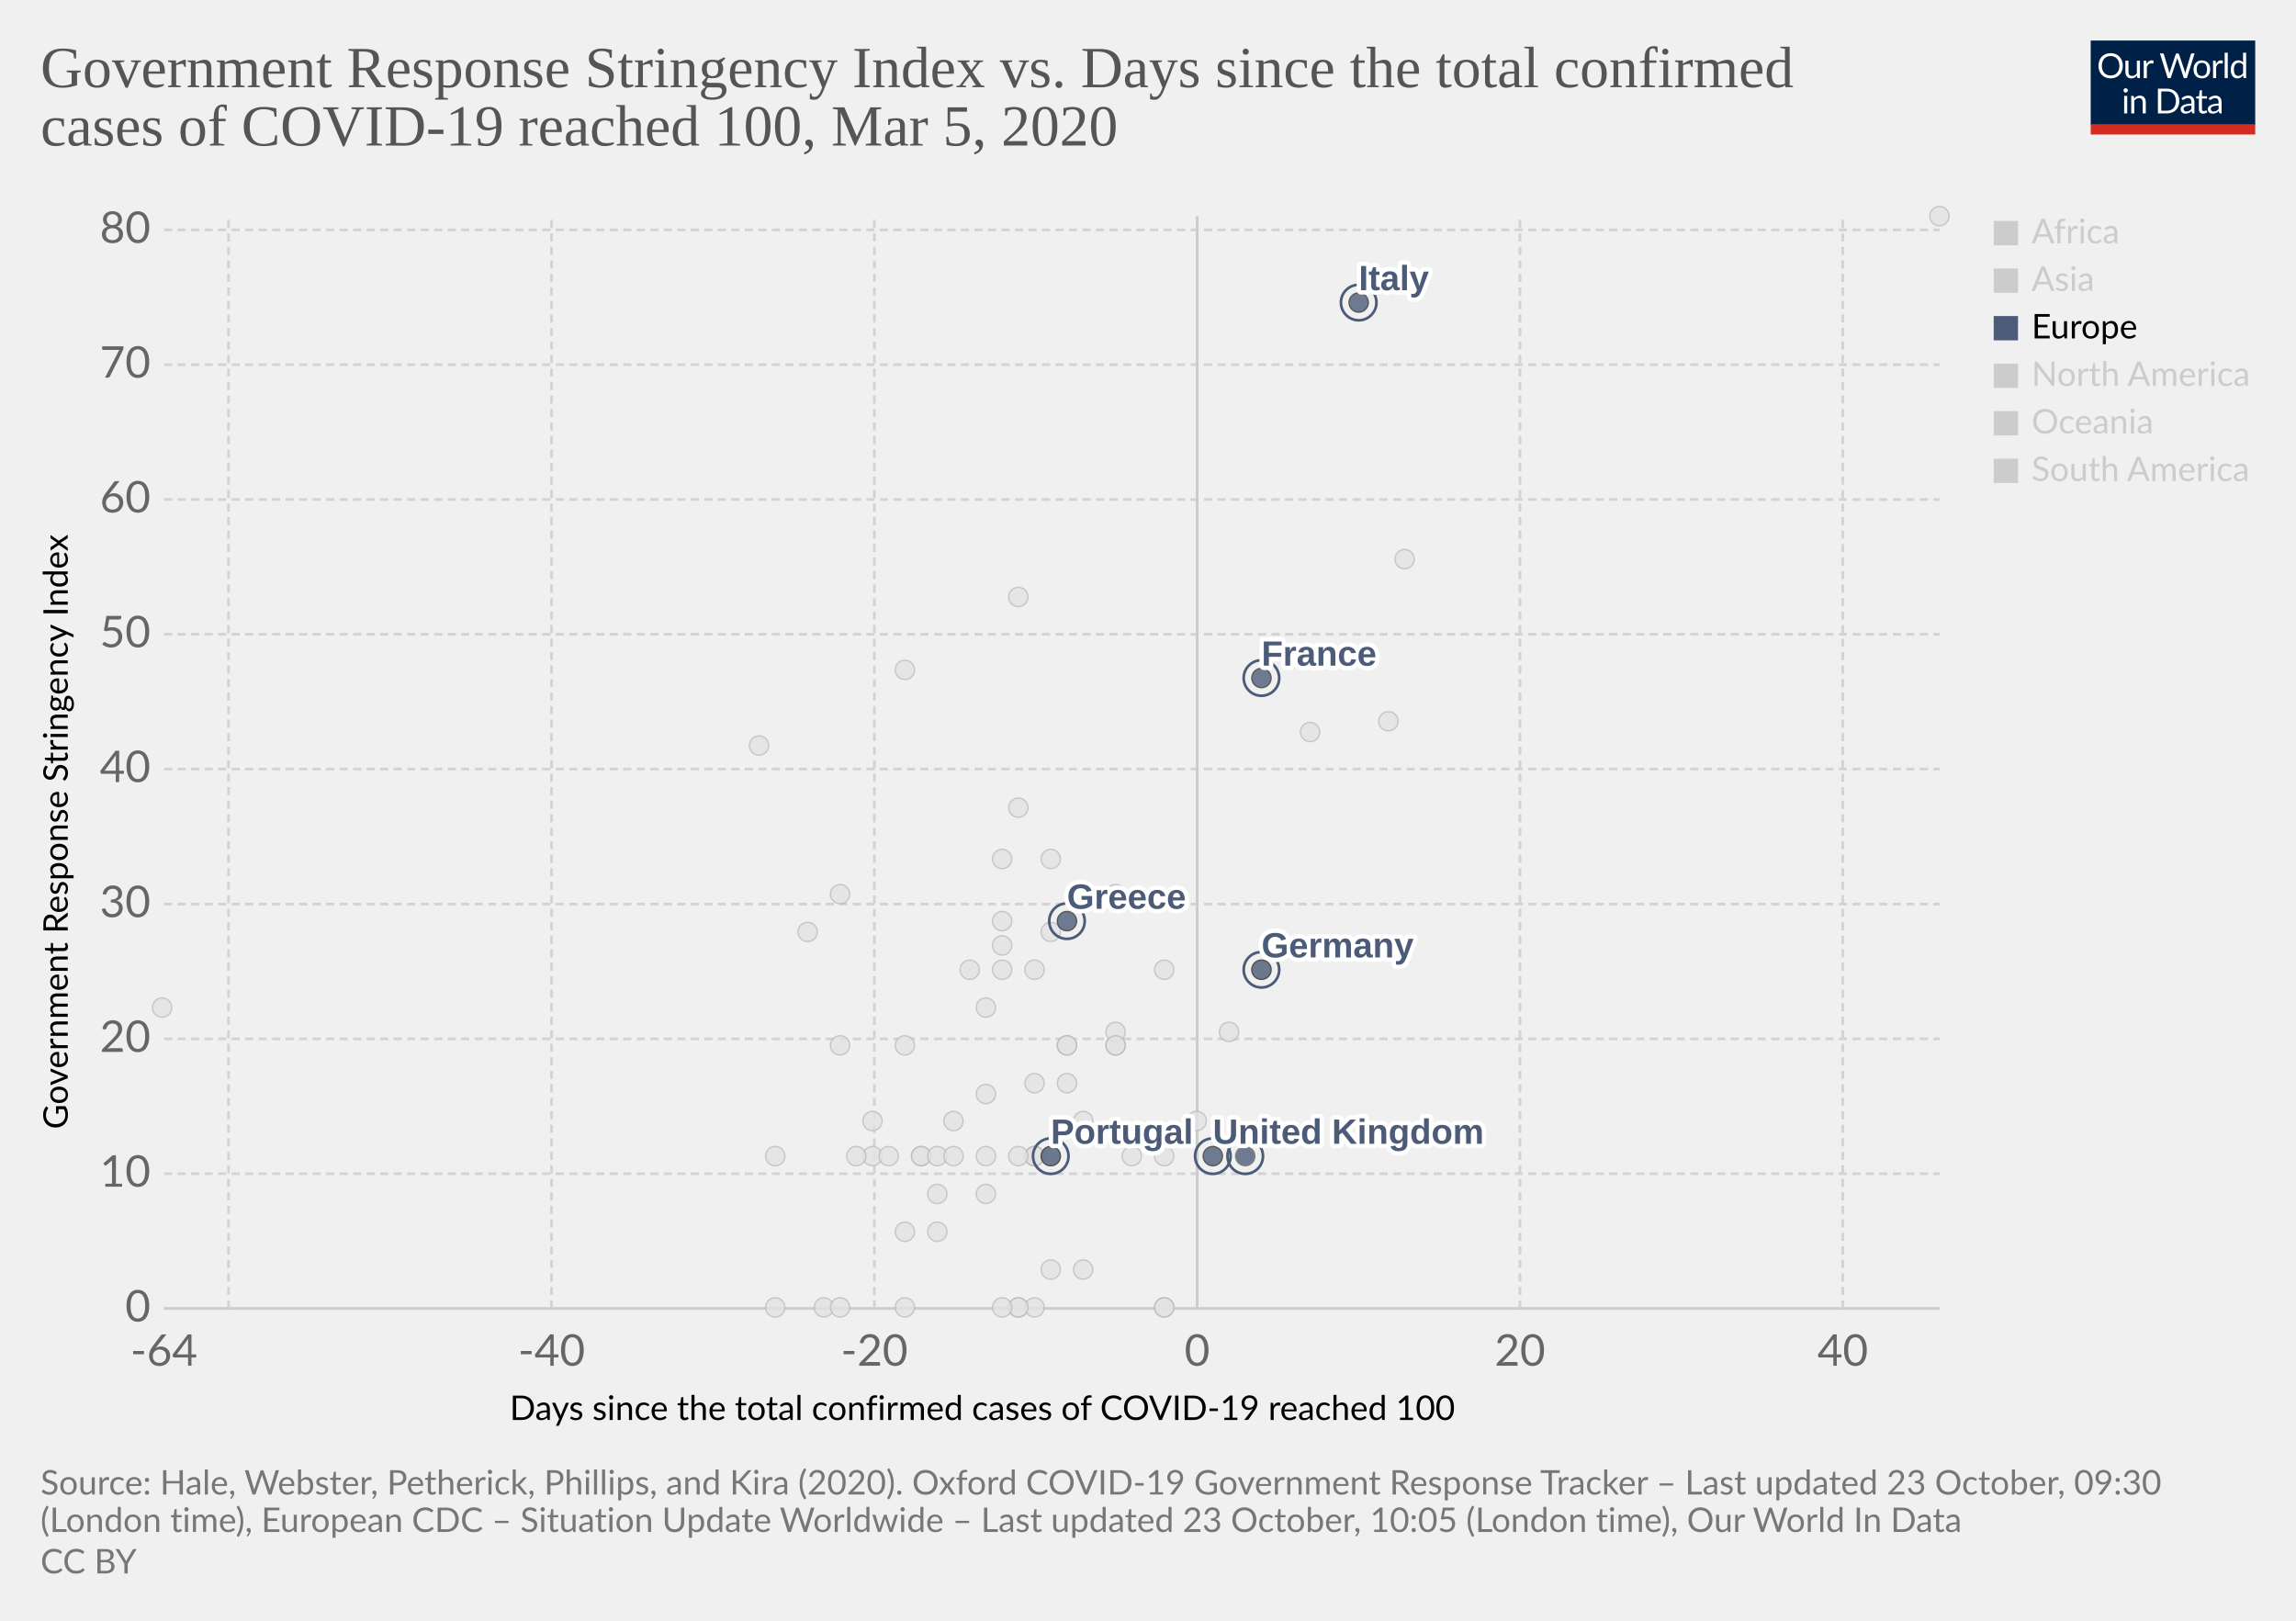
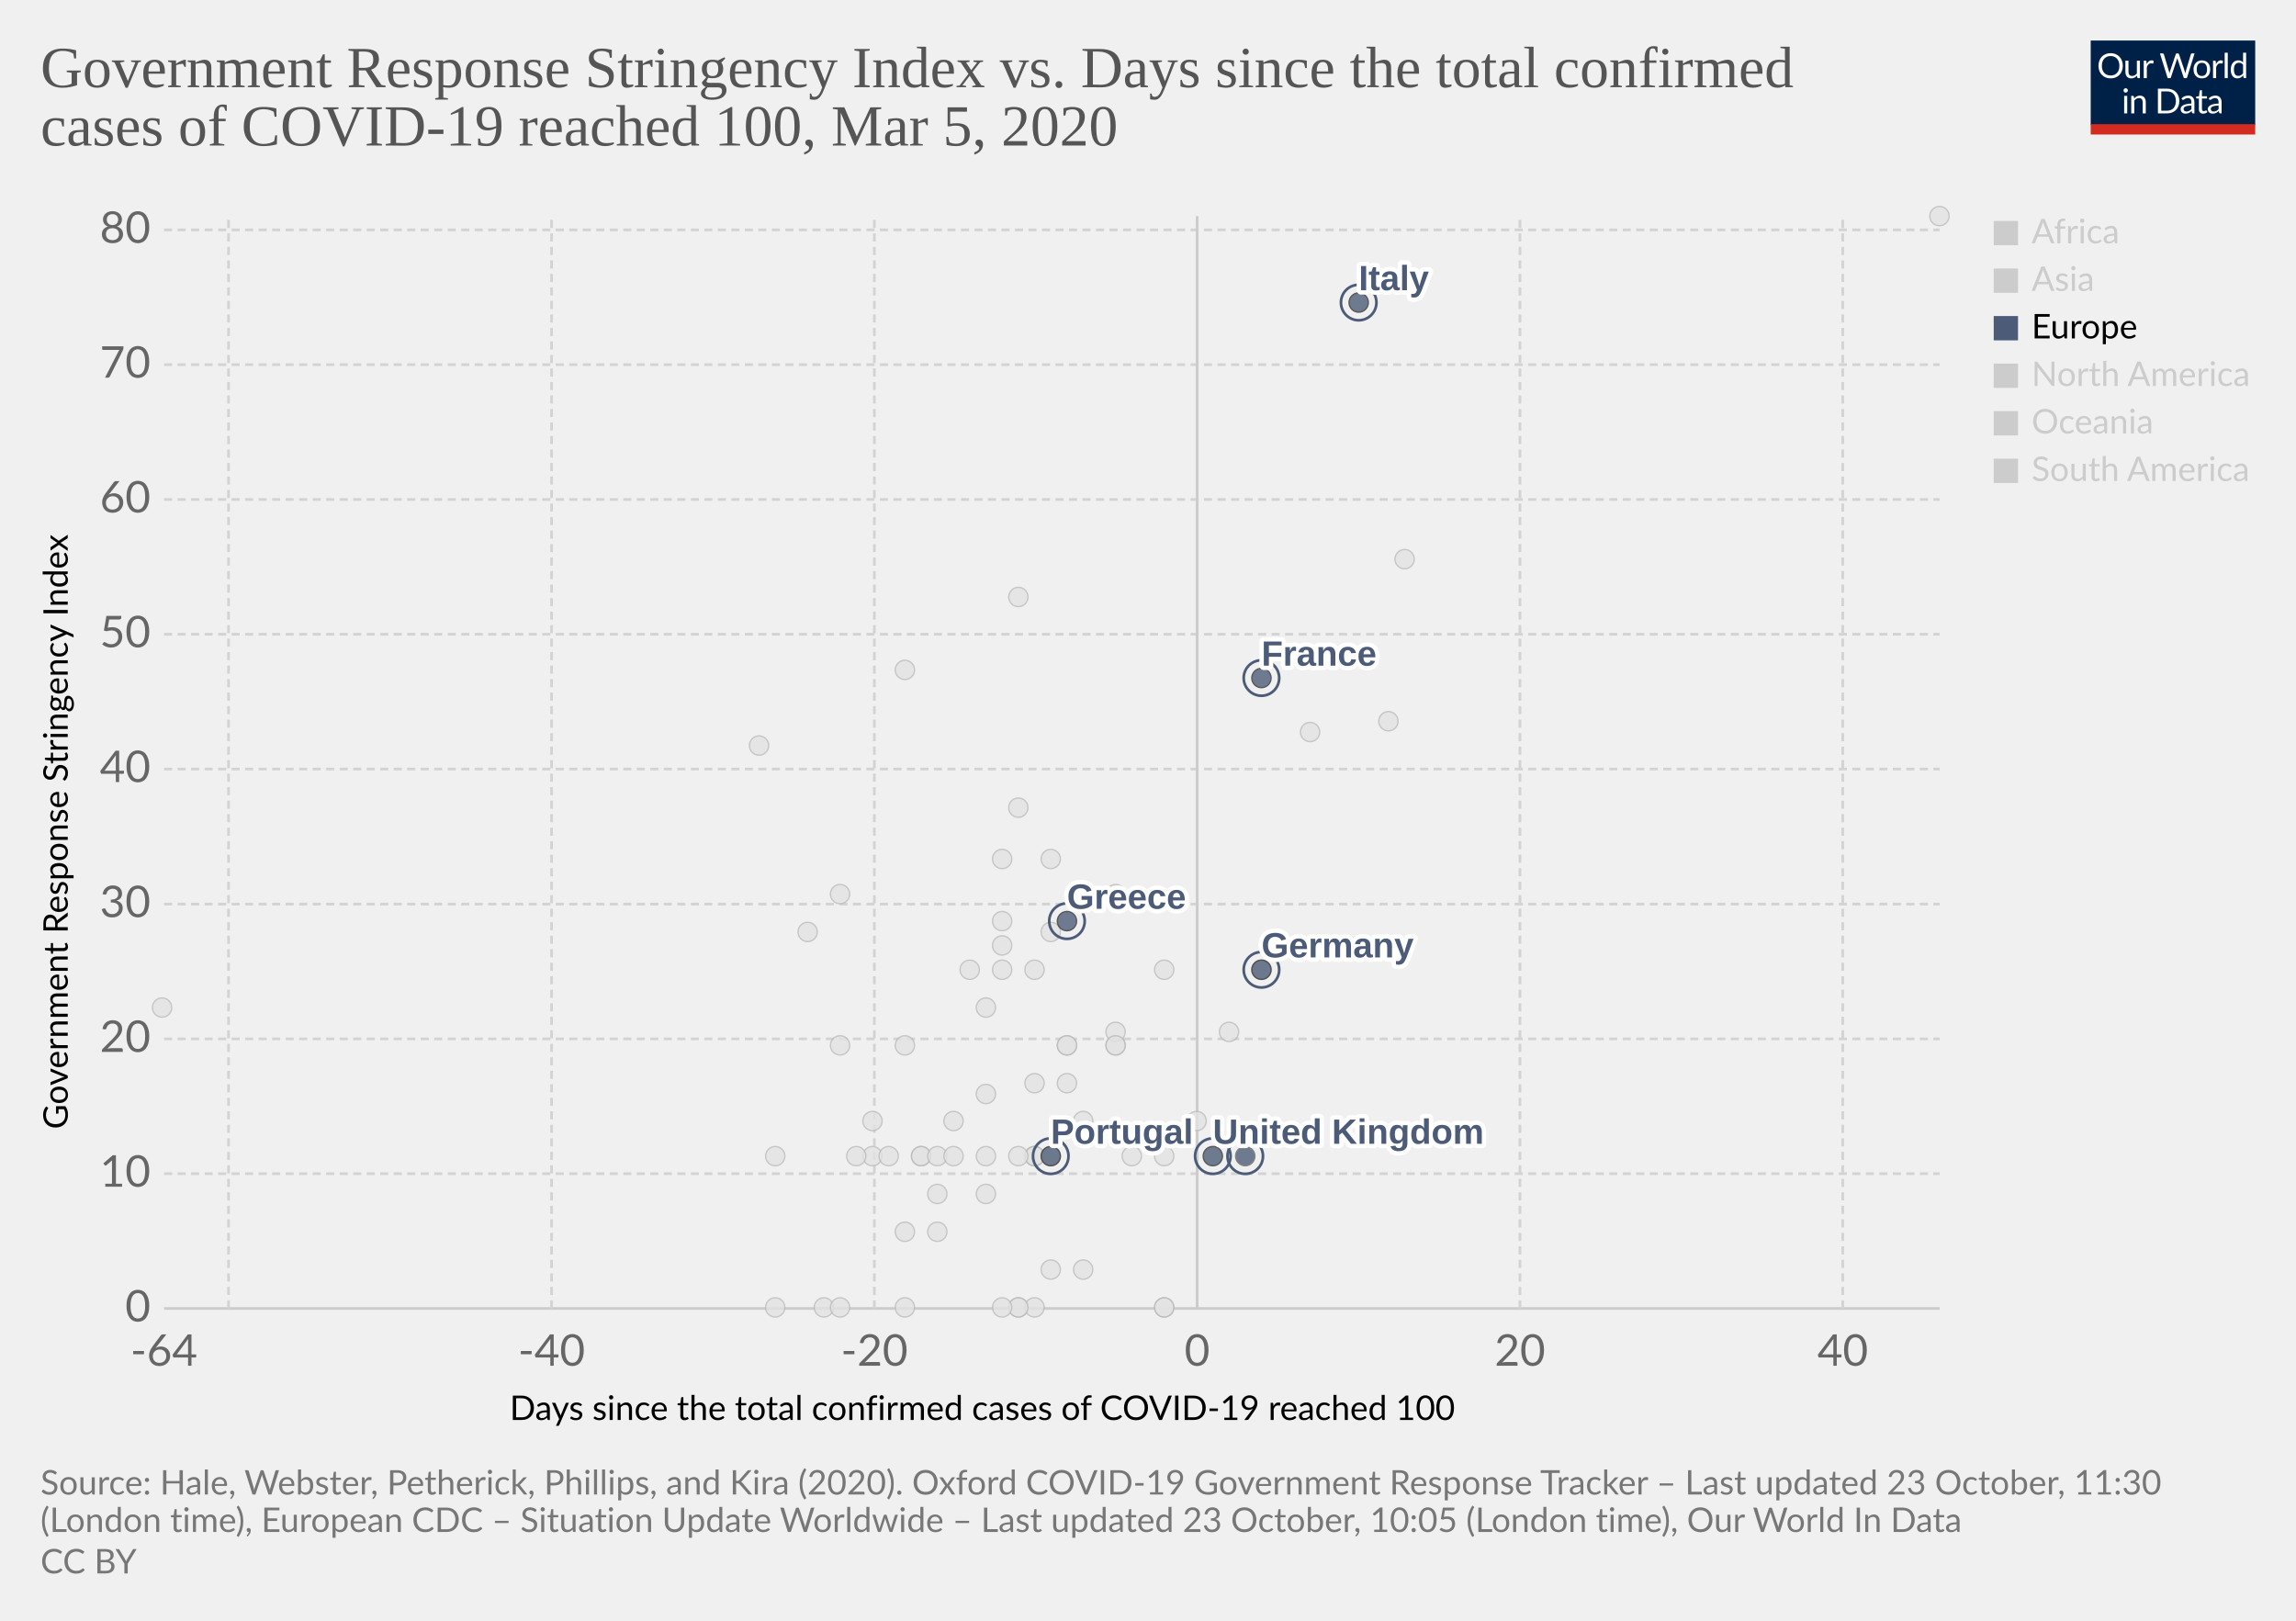
<svg xmlns="http://www.w3.org/2000/svg" version="1.1" style="background-color:#fff;-webkit-font-smoothing:antialiased" width="850" height="600" viewBox="0 0 850 600" font-family="Lato,'Helvetica Neue',Helvetica,Arial,sans-serif" font-size="18" text-rendering="optimizeLegibility">
  <g class="HeaderView">
    <g transform="matrix(.29 0 0 .29 774 15)">
      <svg width="210" height="120" viewBox="0 0 210 120" fill="none">
        <g clip-path="url(#clip0)">
          <path d="M0 0h210v107.89H0V0z" fill="#002147" />
          <path d="M40.98 32.25c0 2.36-.38 4.53-1.12 6.51a14.26 14.26 0 01-8.1 8.4c-1.9.78-4.02 1.17-6.34 1.17a16.6 16.6 0 01-6.33-1.17 14.31 14.31 0 01-8.08-8.4 18.29 18.29 0 01-1.12-6.51c0-2.36.38-4.53 1.12-6.5a14.32 14.32 0 018.07-8.44c1.92-.8 4.03-1.19 6.34-1.19 2.32 0 4.43.4 6.34 1.19 1.92.8 3.56 1.9 4.93 3.34a14.87 14.87 0 013.17 5.1 18.1 18.1 0 011.12 6.5zm-4.38 0c0-1.94-.26-3.68-.8-5.22a10.91 10.91 0 00-2.24-3.89 9.68 9.68 0 00-3.52-2.46 11.95 11.95 0 00-4.62-.86c-1.68 0-3.21.28-4.6.86a9.88 9.88 0 00-3.54 2.46 10.91 10.91 0 00-2.24 3.9c-.53 1.53-.8 3.27-.8 5.2 0 1.94.27 3.68.8 5.22a11.17 11.17 0 002.24 3.9 10.01 10.01 0 003.55 2.44c1.38.56 2.9.83 4.6.83 1.7 0 3.24-.27 4.61-.83a9.8 9.8 0 003.52-2.44 11.17 11.17 0 002.25-3.9c.53-1.54.8-3.28.8-5.21zm26.22-6.54V48H60.5c-.56 0-.9-.27-1.05-.81l-.31-2.4a12.45 12.45 0 01-3.26 2.6c-1.2.64-2.58.96-4.13.96-1.22 0-2.3-.2-3.24-.6a6.52 6.52 0 01-2.33-1.7 7.37 7.37 0 01-1.43-2.67c-.3-1.04-.46-2.2-.46-3.45V25.7h3.91v14.22c0 1.68.38 2.99 1.15 3.91.77.93 1.96 1.39 3.54 1.39 1.16 0 2.24-.27 3.23-.82a10.42 10.42 0 002.8-2.28V25.7h3.91zm8.61 4.47a9.94 9.94 0 012.6-3.56 5.64 5.64 0 013.76-1.3c.47 0 .92.05 1.34.15.44.1.83.27 1.17.49l-.3 2.92c-.09.37-.3.55-.66.55-.2 0-.5-.04-.9-.13a6.21 6.21 0 00-3.24.18c-.54.2-1.03.5-1.47.92-.42.4-.81.9-1.17 1.5-.33.58-.64 1.26-.92 2.02V48H67.7V25.71h2.25c.42 0 .72.08.88.25.16.16.27.44.33.83l.26 3.39zm61.16-13.7L122.75 48h-3.82l-7.99-24.05a21.95 21.95 0 01-.42-1.58 38.36 38.36 0 01-.44 1.58L102.05 48h-3.83L88.4 16.47h3.54c.38 0 .7.1.95.29.26.2.43.43.5.73l6.52 21.9c.1.4.2.83.28 1.28.1.46.2.94.29 1.46l.3-1.46c.12-.47.25-.9.38-1.27l7.41-21.91c.1-.25.26-.48.51-.69.27-.22.58-.33.95-.33h1.23c.38 0 .69.1.92.29.24.2.41.43.53.73l7.4 21.9a28.4 28.4 0 01.68 2.62 29.52 29.52 0 01.52-2.61l6.54-21.91c.07-.27.23-.5.48-.7.27-.21.58-.32.95-.32h3.32zm9.35 8.88c1.63 0 3.1.27 4.4.82a9.43 9.43 0 015.46 5.94c.5 1.4.74 2.98.74 4.73 0 1.76-.25 3.34-.74 4.75a9.43 9.43 0 01-5.46 5.92c-1.3.52-2.77.79-4.4.79-1.64 0-3.12-.27-4.44-.8a9.42 9.42 0 01-3.35-2.3c-.92-1-1.63-2.2-2.13-3.61-.49-1.41-.73-3-.73-4.75s.24-3.33.73-4.73c.5-1.43 1.2-2.64 2.13-3.63a9.4 9.4 0 013.35-2.31c1.32-.55 2.8-.82 4.44-.82zm0 19.89c2.2 0 3.84-.73 4.93-2.2 1.08-1.48 1.63-3.54 1.63-6.18 0-2.66-.55-4.72-1.63-6.2-1.09-1.49-2.73-2.23-4.93-2.23-1.12 0-2.09.2-2.93.57a5.7 5.7 0 00-2.06 1.65 7.5 7.5 0 00-1.24 2.67c-.26 1.04-.4 2.22-.4 3.54 0 2.64.55 4.7 1.64 6.18 1.1 1.47 2.76 2.2 4.99 2.2zm17.97-15.07a9.94 9.94 0 012.6-3.56 5.64 5.64 0 013.76-1.3c.47 0 .91.05 1.34.15.44.1.83.27 1.16.49l-.28 2.92c-.09.37-.31.55-.66.55-.2 0-.5-.04-.9-.13a6.2 6.2 0 00-3.24.18c-.54.2-1.03.5-1.47.92-.43.4-.82.9-1.17 1.5a13.1 13.1 0 00-.92 2.02V48h-3.94V25.71h2.24c.43 0 .72.08.88.25.17.16.28.44.33.83l.27 3.39zm15.04-14.59V48h-3.92V15.6h3.92zm19.55 15.43a6.22 6.22 0 00-2.38-2.05 6.7 6.7 0 00-2.86-.6c-2.07 0-3.66.75-4.77 2.23-1.12 1.48-1.68 3.6-1.68 6.33 0 1.46.13 2.7.38 3.74a7.29 7.29 0 001.1 2.56 4.35 4.35 0 001.78 1.45c.7.3 1.5.46 2.4.46 1.29 0 2.41-.3 3.36-.88a9.6 9.6 0 002.67-2.49V31.02zm3.91-15.43V48h-2.33c-.56 0-.9-.27-1.06-.81l-.35-2.71a12.13 12.13 0 01-3.25 2.77 8.28 8.28 0 01-4.23 1.06 7.31 7.31 0 01-6.14-2.9c-.73-.96-1.3-2.15-1.69-3.57a18.35 18.35 0 01.07-9.48 11.29 11.29 0 011.89-3.7 8.7 8.7 0 017.06-3.34 7.96 7.96 0 016.12 2.62V15.59h3.91zM46.61 70.71V93H42.7V70.71h3.91zm.84-7c0 .39-.08.75-.24 1.09a2.81 2.81 0 01-1.52 1.47 2.67 2.67 0 01-2.16 0 2.9 2.9 0 01-1.45-1.47 2.67 2.67 0 010-2.16c.15-.35.35-.65.6-.9.25-.27.53-.47.85-.62a2.67 2.67 0 012.16 0c.35.15.65.35.9.62.27.25.47.55.62.9.16.34.24.7.24 1.08zm7.97 10.24c.49-.54 1-1.04 1.54-1.48a9.85 9.85 0 013.66-1.84 8.96 8.96 0 015.43.35c.94.4 1.72.97 2.33 1.71a7.36 7.36 0 011.43 2.67c.32 1.04.49 2.19.49 3.45V93h-3.94V78.81c0-1.69-.4-3-1.17-3.92-.76-.93-1.93-1.4-3.5-1.4a6.6 6.6 0 00-3.25.83c-1 .56-1.92 1.31-2.77 2.27V93h-3.94V70.71h2.35c.56 0 .9.28 1.04.82l.3 2.42zm57.7 3.3c0 2.36-.37 4.5-1.11 6.44a14.3 14.3 0 01-3.17 4.98 14.1 14.1 0 01-4.93 3.2c-1.9.76-4.02 1.13-6.33 1.13H85.8V61.47h11.77c2.31 0 4.42.39 6.33 1.15a13.8 13.8 0 018.1 8.18 17.75 17.75 0 011.12 6.45zm-4.37 0c0-1.94-.26-3.67-.8-5.2a10.94 10.94 0 00-2.23-3.87 9.57 9.57 0 00-3.53-2.42 12.23 12.23 0 00-4.61-.83h-7.5v24.62h7.5c1.7 0 3.24-.28 4.61-.84a9.7 9.7 0 003.53-2.4 10.94 10.94 0 002.24-3.87c.53-1.53.8-3.26.8-5.2zm19.8 5.72c-1.8.06-3.34.2-4.62.44-1.26.22-2.3.51-3.1.88-.8.36-1.37.8-1.74 1.3-.35.5-.53 1.05-.53 1.67 0 .58.1 1.1.3 1.52a3 3 0 00.76 1.05c.34.27.73.46 1.17.6.45.11.94.17 1.45.17a7.28 7.28 0 003.5-.81 11.95 11.95 0 002.82-2.2v-4.62zm-12.65-9.11a12.73 12.73 0 013.98-2.66c1.43-.59 3-.88 4.73-.88 1.25 0 2.36.2 3.33.61a6.81 6.81 0 013.94 4.38c.33 1.04.5 2.19.5 3.43V93h-1.74a1.8 1.8 0 01-.88-.18c-.2-.13-.36-.38-.48-.74l-.44-2.12c-.59.55-1.16 1.03-1.72 1.46a9.48 9.48 0 01-3.74 1.7c-.69.15-1.46.23-2.3.23-.87 0-1.69-.12-2.45-.35a5.34 5.34 0 01-3.34-2.93 6.64 6.64 0 01-.49-2.64c0-.88.25-1.72.73-2.53a6.33 6.33 0 012.35-2.17c1.09-.63 2.5-1.15 4.25-1.54 1.75-.41 3.89-.65 6.42-.7v-1.75c0-1.73-.37-3.03-1.12-3.91-.75-.9-1.84-1.34-3.28-1.34-.97 0-1.78.12-2.44.37-.64.23-1.2.5-1.7.81l-1.23.82c-.33.23-.67.35-1 .35-.27 0-.5-.07-.69-.2a2.1 2.1 0 01-.48-.53l-.7-1.25zm27.67 19.5c-1.76 0-3.12-.5-4.07-1.48-.94-.98-1.41-2.4-1.41-4.25V74h-2.68a.9.9 0 01-.6-.2c-.16-.14-.24-.36-.24-.66v-1.56l3.65-.46.9-6.89a.9.9 0 01.29-.52.88.88 0 01.62-.22H142v7.67h6.44V74H142v13.38c0 .94.22 1.63.68 2.09.45.45 1.04.68 1.76.68a3.21 3.21 0 001.85-.53l.55-.35c.16-.12.3-.18.41-.18.2 0 .4.13.55.38l1.15 1.87a7.45 7.45 0 01-2.44 1.5c-.96.35-1.94.52-2.95.52zm19.68-10.4c-1.8.07-3.34.21-4.62.45-1.26.22-2.3.51-3.1.88-.8.36-1.37.8-1.74 1.3-.35.5-.53 1.05-.53 1.67 0 .58.1 1.1.3 1.52.18.42.44.77.76 1.05.34.27.73.46 1.17.6.45.11.94.17 1.45.17a7.3 7.3 0 003.5-.81 12.04 12.04 0 002.82-2.2v-4.62zm-12.65-9.1a12.72 12.72 0 013.99-2.66c1.42-.59 3-.88 4.72-.88 1.25 0 2.36.2 3.33.61a6.81 6.81 0 013.94 4.38c.33 1.04.5 2.19.5 3.43V93h-1.74a1.8 1.8 0 01-.88-.18c-.2-.13-.36-.38-.48-.74l-.44-2.12c-.59.55-1.16 1.03-1.72 1.46a9.48 9.48 0 01-3.74 1.7c-.69.15-1.46.23-2.3.23-.87 0-1.69-.12-2.45-.35a5.33 5.33 0 01-3.34-2.93 6.62 6.62 0 01-.49-2.64c0-.88.25-1.72.73-2.53a6.33 6.33 0 012.35-2.17c1.09-.63 2.5-1.15 4.25-1.54a31.2 31.2 0 016.42-.7v-1.75c0-1.73-.37-3.03-1.12-3.91-.75-.9-1.84-1.34-3.28-1.34-.97 0-1.78.12-2.44.37-.64.23-1.2.5-1.7.81-.46.3-.87.57-1.22.82-.34.23-.68.35-1.02.35-.26 0-.49-.07-.68-.2a1.88 1.88 0 01-.48-.53l-.7-1.25z" fill="#fff" />
          <path fill="#D42B21" d="M0 106.79h210V120H0z" />
        </g>
        <defs>
          <clipPath id="clip0">
            <path fill="#fff" d="M0 0h210v120H0z" />
          </clipPath>
        </defs>
      </svg>
    </g>
    <a href="https://ourworldindata.org/grapher/covid-stringency-vs-days-cases-reached-100" target="_blank" rel="noopener" font-family="&quot;Playfair Display&quot;,Georgia,&quot;Times New Roman&quot;,serif">
      <text font-size="21.6" x="15" y="32.3" fill="#555">
        <tspan x="15" y="32.28">Government Response Stringency Index vs. Days since the total confirmed</tspan>
        <tspan x="15" y="53.88">cases of COVID-19 reached 100, Mar 5, 2020</tspan>
      </text>
    </a>
  </g>
  <g class="ScatterPlot">
    <g class="DualAxisView">
      <g class="HorizontalAxis">
        <text font-size="12.6" x="188.7" y="525.7">
          <tspan x="188.7" y="525.68">Days since the total confirmed cases of COVID-19 reached 100</tspan>
        </text>
        <text x="60.7" y="505.6" fill="#666" text-anchor="middle" font-size="16.2">-64</text>
        <text x="204.2" y="505.6" fill="#666" text-anchor="middle" font-size="16.2">-40</text>
        <text x="323.7" y="505.6" fill="#666" text-anchor="middle" font-size="16.2">-20</text>
        <text x="443.2" y="505.6" fill="#666" text-anchor="middle" font-size="16.2">0</text>
        <text x="562.7" y="505.6" fill="#666" text-anchor="middle" font-size="16.2">20</text>
        <text x="682.2" y="505.6" fill="#666" text-anchor="middle" font-size="16.2">40</text>
      </g>
      <g class="VerticalAxis">
        <text font-size="12.6" x="-418" y="25.1" transform="rotate(-90)">
          <tspan x="-418" y="25.08">Government Response Stringency Index</tspan>
        </text>
        <text x="55.74" y="484.4" fill="#666" dominant-baseline="middle" text-anchor="end" font-size="16.2">0</text>
        <text x="55.74" y="434.5" fill="#666" dominant-baseline="middle" text-anchor="end" font-size="16.2">10</text>
        <text x="55.74" y="384.6" fill="#666" dominant-baseline="middle" text-anchor="end" font-size="16.2">20</text>
        <text x="55.74" y="334.7" fill="#666" dominant-baseline="middle" text-anchor="end" font-size="16.2">30</text>
        <text x="55.74" y="284.7" fill="#666" dominant-baseline="middle" text-anchor="end" font-size="16.2">40</text>
        <text x="55.74" y="234.8" fill="#666" dominant-baseline="middle" text-anchor="end" font-size="16.2">50</text>
        <text x="55.74" y="184.9" fill="#666" dominant-baseline="middle" text-anchor="end" font-size="16.2">60</text>
        <text x="55.74" y="135" fill="#666" dominant-baseline="middle" text-anchor="end" font-size="16.2">70</text>
        <text x="55.74" y="85.1" fill="#666" dominant-baseline="middle" text-anchor="end" font-size="16.2">80</text>
      </g>
      <g class="AxisGridLines horizontalLines">
        <path stroke="#ccc" d="M60.74 484.4h657.35" />
        <path stroke="#d3d3d3" stroke-dasharray="3,2" d="M60.74 434.5h657.35M60.74 384.6h657.35M60.74 334.7h657.35M60.74 284.7h657.35M60.74 234.8h657.35M60.74 184.9h657.35M60.74 135h657.35M60.74 85.1h657.35" />
      </g>
      <g class="AxisGridLines verticalLines">
        <path stroke="#d3d3d3" stroke-dasharray="3,2" d="M84.6 484.4V80M204.2 484.4V80M323.7 484.4V80" />
        <path stroke="#ccc" d="M443.2 484.4V80" />
        <path stroke="#d3d3d3" stroke-dasharray="3,2" d="M562.7 484.4V80M682.2 484.4V80" />
      </g>
    </g>
    <g class="PointsWithLabels clickable" clip-path="url(#a)" font-family="Arial, sans-serif">
      <path fill="rgba(255,255,255,0)" d="M60.74 80h657.35v404.4H60.74z" />
      <defs>
        <clipPath id="a">
          <path d="M50.74 70h677.35v424.4H50.74z" />
        </clipPath>
      </defs>
      <g class="key-China_0">
        <circle cx="718" cy="80" r="3.57" fill="#e2e2e2" opacity=".8" stroke="#bbb" stroke-width=".5" />
      </g>
      <g class="key-Taiwan_0">
        <circle cx="359" cy="359" r="3.57" fill="#e2e2e2" opacity=".8" stroke="#bbb" stroke-width=".5" />
      </g>
      <g class="key-Ecuador_0">
        <circle cx="365" cy="442" r="3.57" fill="#e2e2e2" opacity=".8" stroke="#bbb" stroke-width=".5" />
      </g>
      <g class="key-Iceland_0">
        <circle cx="395" cy="401" r="3.57" fill="#e2e2e2" opacity=".8" stroke="#bbb" stroke-width=".5" />
      </g>
      <g class="key-Kuwait_0">
        <circle cx="389" cy="345" r="3.57" fill="#e2e2e2" opacity=".8" stroke="#bbb" stroke-width=".5" />
      </g>
      <g class="key-Luxembourg_0">
        <circle cx="365" cy="428" r="3.57" fill="#e2e2e2" opacity=".8" stroke="#bbb" stroke-width=".5" />
      </g>
      <g class="key-Oman_0">
        <circle cx="311" cy="387" r="3.57" fill="#e2e2e2" opacity=".8" stroke="#bbb" stroke-width=".5" />
      </g>
      <g class="key-Qatar_0">
        <circle cx="401" cy="415" r="3.57" fill="#e2e2e2" opacity=".8" stroke="#bbb" stroke-width=".5" />
      </g>
      <g class="key-San-Marino_0">
        <circle cx="371" cy="318" r="3.57" fill="#e2e2e2" opacity=".8" stroke="#bbb" stroke-width=".5" />
      </g>
      <g class="key-Bahrain_0">
        <circle cx="413" cy="331" r="3.57" fill="#e2e2e2" opacity=".8" stroke="#bbb" stroke-width=".5" />
      </g>
      <g class="key-Belarus_0">
        <circle cx="287" cy="484" r="3.57" fill="#e2e2e2" opacity=".8" stroke="#bbb" stroke-width=".5" />
      </g>
      <g class="key-Brazil_0">
        <circle cx="383" cy="428" r="3.57" fill="#e2e2e2" opacity=".8" stroke="#bbb" stroke-width=".5" />
      </g>
      <g class="key-Cambodia_0">
        <circle cx="305" cy="484" r="3.57" fill="#e2e2e2" opacity=".8" stroke="#bbb" stroke-width=".5" />
      </g>
      <g class="key-Canada_0">
        <circle cx="401" cy="470" r="3.57" fill="#e2e2e2" opacity=".8" stroke="#bbb" stroke-width=".5" />
      </g>
      <g class="key-Egypt_0">
        <circle cx="377" cy="484" r="3.57" fill="#e2e2e2" opacity=".8" stroke="#bbb" stroke-width=".5" />
      </g>
      <g class="key-United-Arab-Emirates_0">
        <circle cx="365" cy="405" r="3.57" fill="#e2e2e2" opacity=".8" stroke="#bbb" stroke-width=".5" />
      </g>
      <g class="key-Ireland_0">
        <circle cx="383" cy="428" r="3.57" fill="#e2e2e2" opacity=".8" stroke="#bbb" stroke-width=".5" />
      </g>
      <g class="key-Belgium_0">
        <circle cx="443" cy="415" r="3.57" fill="#e2e2e2" opacity=".8" stroke="#bbb" stroke-width=".5" />
      </g>
      <g class="key-Netherlands_0">
        <circle cx="431" cy="484" r="3.57" fill="#e2e2e2" opacity=".8" stroke="#bbb" stroke-width=".5" />
      </g>
      <g class="key-Switzerland_0">
        <circle cx="431" cy="359" r="3.57" fill="#e2e2e2" opacity=".8" stroke="#bbb" stroke-width=".5" />
      </g>
      <g class="key-Sweden_0">
        <circle cx="431" cy="484" r="3.57" fill="#e2e2e2" opacity=".8" stroke="#bbb" stroke-width=".5" />
      </g>
      <g class="key-Russia_0">
        <circle cx="365" cy="373" r="3.57" fill="#e2e2e2" opacity=".8" stroke="#bbb" stroke-width=".5" />
      </g>
      <g class="key-United-States_0">
        <circle cx="455" cy="382" r="3.57" fill="#e2e2e2" opacity=".8" stroke="#bbb" stroke-width=".5" />
      </g>
      <g class="key-Japan_0">
        <circle cx="514" cy="267" r="3.57" fill="#e2e2e2" opacity=".8" stroke="#bbb" stroke-width=".5" />
      </g>
      <g class="key-Afghanistan_0">
        <circle cx="299" cy="345" r="3.57" fill="#e2e2e2" opacity=".8" stroke="#bbb" stroke-width=".5" />
      </g>
      <g class="key-Algeria_0">
        <circle cx="347" cy="456" r="3.57" fill="#e2e2e2" opacity=".8" stroke="#bbb" stroke-width=".5" />
      </g>
      <g class="key-Australia_0">
        <circle cx="413" cy="387" r="3.57" fill="#e2e2e2" opacity=".8" stroke="#bbb" stroke-width=".5" />
      </g>
      <g class="key-Austria_0">
        <circle cx="419" cy="428" r="3.57" fill="#e2e2e2" opacity=".8" stroke="#bbb" stroke-width=".5" />
      </g>
      <g class="key-Azerbaijan_0">
        <circle cx="311" cy="331" r="3.57" fill="#e2e2e2" opacity=".8" stroke="#bbb" stroke-width=".5" />
      </g>
      <g class="key-India_0">
        <circle cx="371" cy="350" r="3.57" fill="#e2e2e2" opacity=".8" stroke="#bbb" stroke-width=".5" />
      </g>
      <g class="key-Sri-Lanka_0">
        <circle cx="323" cy="428" r="3.57" fill="#e2e2e2" opacity=".8" stroke="#bbb" stroke-width=".5" />
      </g>
      <g class="key-Georgia_0">
        <circle cx="281" cy="276" r="3.57" fill="#e2e2e2" opacity=".8" stroke="#bbb" stroke-width=".5" />
      </g>
      <g class="key-Finland_0">
        <circle cx="395" cy="387" r="3.57" fill="#e2e2e2" opacity=".8" stroke="#bbb" stroke-width=".5" />
      </g>
      <g class="key-Estonia_0">
        <circle cx="383" cy="484" r="3.57" fill="#e2e2e2" opacity=".8" stroke="#bbb" stroke-width=".5" />
      </g>
      <g class="key-Dominican-Republic_0">
        <circle cx="341" cy="428" r="3.57" fill="#e2e2e2" opacity=".8" stroke="#bbb" stroke-width=".5" />
      </g>
      <g class="key-Denmark_0">
        <circle cx="413" cy="382" r="3.57" fill="#e2e2e2" opacity=".8" stroke="#bbb" stroke-width=".5" />
      </g>
      <g class="key-Czech-Republic_0">
        <circle cx="395" cy="387" r="3.57" fill="#e2e2e2" opacity=".8" stroke="#bbb" stroke-width=".5" />
      </g>
      <g class="key-Croatia_0">
        <circle cx="353" cy="415" r="3.57" fill="#e2e2e2" opacity=".8" stroke="#bbb" stroke-width=".5" />
      </g>
      <g class="key-Thailand_0">
        <circle cx="377" cy="484" r="3.57" fill="#e2e2e2" opacity=".8" stroke="#bbb" stroke-width=".5" />
      </g>
      <g class="key-Vietnam_0">
        <circle cx="335" cy="248" r="3.57" fill="#e2e2e2" opacity=".8" stroke="#bbb" stroke-width=".5" />
      </g>
      <g class="key-Singapore_0">
        <circle cx="467" cy="359" r="3.57" fill="#e2e2e2" opacity=".8" stroke="#bbb" stroke-width=".5" />
      </g>
      <g class="key-Romania_0">
        <circle cx="383" cy="401" r="3.57" fill="#e2e2e2" opacity=".8" stroke="#bbb" stroke-width=".5" />
      </g>
      <g class="key-Philippines_0">
        <circle cx="383" cy="359" r="3.57" fill="#e2e2e2" opacity=".8" stroke="#bbb" stroke-width=".5" />
      </g>
      <g class="key-Pakistan_0">
        <circle cx="371" cy="341" r="3.57" fill="#e2e2e2" opacity=".8" stroke="#bbb" stroke-width=".5" />
      </g>
      <g class="key-Norway_0">
        <circle cx="431" cy="428" r="3.57" fill="#e2e2e2" opacity=".8" stroke="#bbb" stroke-width=".5" />
      </g>
      <g class="key-Nigeria_0">
        <circle cx="287" cy="428" r="3.57" fill="#e2e2e2" opacity=".8" stroke="#bbb" stroke-width=".5" />
      </g>
      <g class="key-New-Zealand_0">
        <circle cx="335" cy="387" r="3.57" fill="#e2e2e2" opacity=".8" stroke="#bbb" stroke-width=".5" />
      </g>
      <g class="key-Nepal_0">
        <circle cx="60" cy="373" r="3.57" fill="#e2e2e2" opacity=".8" stroke="#bbb" stroke-width=".5" />
      </g>
      <g class="key-Mexico_0">
        <circle cx="389" cy="470" r="3.57" fill="#e2e2e2" opacity=".8" stroke="#bbb" stroke-width=".5" />
      </g>
      <g class="key-Malaysia_0">
        <circle cx="413" cy="387" r="3.57" fill="#e2e2e2" opacity=".8" stroke="#bbb" stroke-width=".5" />
      </g>
      <g class="key-Lithuania_0">
        <circle cx="341" cy="428" r="3.57" fill="#e2e2e2" opacity=".8" stroke="#bbb" stroke-width=".5" />
      </g>
      <g class="key-Lebanon_0">
        <circle cx="371" cy="359" r="3.57" fill="#e2e2e2" opacity=".8" stroke="#bbb" stroke-width=".5" />
      </g>
      <g class="key-South-Korea_0">
        <circle cx="520" cy="207" r="3.57" fill="#e2e2e2" opacity=".8" stroke="#bbb" stroke-width=".5" />
      </g>
      <g class="key-Israel_0">
        <circle cx="389" cy="318" r="3.57" fill="#e2e2e2" opacity=".8" stroke="#bbb" stroke-width=".5" />
      </g>
      <g class="key-Iraq_0">
        <circle cx="377" cy="221" r="3.57" fill="#e2e2e2" opacity=".8" stroke="#bbb" stroke-width=".5" />
      </g>
      <g class="key-Iran_0">
        <circle cx="485" cy="271" r="3.57" fill="#e2e2e2" opacity=".8" stroke="#bbb" stroke-width=".5" />
      </g>
      <g class="key-Indonesia_0">
        <circle cx="377" cy="299" r="3.57" fill="#e2e2e2" opacity=".8" stroke="#bbb" stroke-width=".5" />
      </g>
      <g class="key-Ukraine_0">
        <circle cx="317" cy="428" r="3.57" fill="#e2e2e2" opacity=".8" stroke="#bbb" stroke-width=".5" />
      </g>
      <g class="key-Latvia_0">
        <circle cx="347" cy="442" r="3.57" fill="#e2e2e2" opacity=".8" stroke="#bbb" stroke-width=".5" />
      </g>
      <g class="key-Jordan_0">
        <circle cx="329" cy="428" r="3.57" fill="#e2e2e2" opacity=".8" stroke="#bbb" stroke-width=".5" />
      </g>
      <g class="key-Hungary_0">
        <circle cx="347" cy="428" r="3.57" fill="#e2e2e2" opacity=".8" stroke="#bbb" stroke-width=".5" />
      </g>
      <g class="key-Chile_0">
        <circle cx="371" cy="484" r="3.57" fill="#e2e2e2" opacity=".8" stroke="#bbb" stroke-width=".5" />
      </g>
      <g class="key-Poland_0">
        <circle cx="383" cy="428" r="3.57" fill="#e2e2e2" opacity=".8" stroke="#bbb" stroke-width=".5" />
      </g>
      <g class="key-Andorra_0">
        <circle cx="335" cy="484" r="3.57" fill="#e2e2e2" opacity=".8" stroke="#bbb" stroke-width=".5" />
      </g>
      <g class="key-Argentina_0">
        <circle cx="353" cy="428" r="3.57" fill="#e2e2e2" opacity=".8" stroke="#bbb" stroke-width=".5" />
      </g>
      <g class="key-Morocco_0">
        <circle cx="335" cy="456" r="3.57" fill="#e2e2e2" opacity=".8" stroke="#bbb" stroke-width=".5" />
      </g>
      <g class="key-Tunisia_0">
        <circle cx="323" cy="415" r="3.57" fill="#e2e2e2" opacity=".8" stroke="#bbb" stroke-width=".5" />
      </g>
      <g class="key-Slovenia_0">
        <circle cx="389" cy="428" r="3.57" fill="#e2e2e2" opacity=".8" stroke="#bbb" stroke-width=".5" />
      </g>
      <g class="key-Senegal_0">
        <circle cx="311" cy="484" r="3.57" fill="#e2e2e2" opacity=".8" stroke="#bbb" stroke-width=".5" />
      </g>
      <g class="key-Saudi-Arabia_0">
        <circle cx="377" cy="428" r="3.57" fill="#e2e2e2" opacity=".8" stroke="#bbb" stroke-width=".5" />
      </g>
      <g class="key-United-Kingdom_0">
        <circle cx="449" cy="428" fill="none" stroke="#4C5C78" r="6.57" />
        <circle cx="449" cy="428" r="3.57" fill="#4C5C78" opacity=".8" stroke="#333" stroke-width=".5" />
      </g>
      <g class="key-France_0">
        <circle cx="467" cy="251" fill="none" stroke="#4C5C78" r="6.57" />
        <circle cx="467" cy="251" r="3.57" fill="#4C5C78" opacity=".8" stroke="#333" stroke-width=".5" />
      </g>
      <g class="key-Germany_0">
        <circle cx="467" cy="359" fill="none" stroke="#4C5C78" r="6.57" />
        <circle cx="467" cy="359" r="3.57" fill="#4C5C78" opacity=".8" stroke="#333" stroke-width=".5" />
      </g>
      <g class="key-Italy_0">
        <circle cx="503" cy="112" fill="none" stroke="#4C5C78" r="6.57" />
        <circle cx="503" cy="112" r="3.57" fill="#4C5C78" opacity=".8" stroke="#333" stroke-width=".5" />
      </g>
      <g class="key-Spain_0">
        <circle cx="461" cy="428" fill="none" stroke="#4C5C78" r="6.57" />
        <circle cx="461" cy="428" r="3.57" fill="#4C5C78" opacity=".8" stroke="#666" stroke-width=".5" />
      </g>
      <g class="key-Greece_0">
        <circle cx="395" cy="341" fill="none" stroke="#4C5C78" r="6.57" />
        <circle cx="395" cy="341" r="3.57" fill="#4C5C78" opacity=".8" stroke="#333" stroke-width=".5" />
      </g>
      <g class="key-Portugal_0">
        <circle cx="389" cy="428" fill="none" stroke="#4C5C78" r="6.57" />
        <circle cx="389" cy="428" r="3.57" fill="#4C5C78" opacity=".8" stroke="#333" stroke-width=".5" />
      </g>
      <text x="449" y="423.43" font-size="13" font-family="Arial, sans-serif" font-weight="700" fill="#fff" stroke="#fff" stroke-linecap="round" stroke-linejoin="round" stroke-width=".25em">United Kingdom</text>
      <text x="449" y="423.43" font-size="13" font-family="Arial, sans-serif" font-weight="700" fill="#4C5C78">United Kingdom</text>
      <text x="467" y="246.43" font-size="13" font-family="Arial, sans-serif" font-weight="700" fill="#fff" stroke="#fff" stroke-linecap="round" stroke-linejoin="round" stroke-width=".25em">France</text>
      <text x="467" y="246.43" font-size="13" font-family="Arial, sans-serif" font-weight="700" fill="#4C5C78">France</text>
      <text x="467" y="354.43" font-size="13" font-family="Arial, sans-serif" font-weight="700" fill="#fff" stroke="#fff" stroke-linecap="round" stroke-linejoin="round" stroke-width=".25em">Germany</text>
      <text x="467" y="354.43" font-size="13" font-family="Arial, sans-serif" font-weight="700" fill="#4C5C78">Germany</text>
      <text x="503" y="107.43" font-size="13" font-family="Arial, sans-serif" font-weight="700" fill="#fff" stroke="#fff" stroke-linecap="round" stroke-linejoin="round" stroke-width=".25em">Italy</text>
      <text x="503" y="107.43" font-size="13" font-family="Arial, sans-serif" font-weight="700" fill="#4C5C78">Italy</text>
      <text x="395" y="336.43" font-size="13" font-family="Arial, sans-serif" font-weight="700" fill="#fff" stroke="#fff" stroke-linecap="round" stroke-linejoin="round" stroke-width=".25em">Greece</text>
      <text x="395" y="336.43" font-size="13" font-family="Arial, sans-serif" font-weight="700" fill="#4C5C78">Greece</text>
      <text x="389" y="423.43" font-size="13" font-family="Arial, sans-serif" font-weight="700" fill="#fff" stroke="#fff" stroke-linecap="round" stroke-linejoin="round" stroke-width=".25em">Portugal</text>
      <text x="389" y="423.43" font-size="13" font-family="Arial, sans-serif" font-weight="700" fill="#4C5C78">Portugal</text>
    </g>
    <g class="ScatterColorLegend clickable" cursor="pointer">
      <g class="legendMark" fill="#ccc">
        <path d="M738.09 81.8h9v9h-9z" />
        <text font-size="12.6" x="752.1" y="90.1">
          <tspan x="752.09" y="90.08">Africa</tspan>
        </text>
      </g>
      <g class="legendMark" fill="#ccc">
        <path d="M738.09 99.4h9v9h-9z" />
        <text font-size="12.6" x="752.1" y="107.7">
          <tspan x="752.09" y="107.68">Asia</tspan>
        </text>
      </g>
      <g class="legendMark">
        <path fill="#4C5C78" d="M738.09 117h9v9h-9z" />
        <text font-size="12.6" x="752.1" y="125.3">
          <tspan x="752.09" y="125.28">Europe</tspan>
        </text>
      </g>
      <g class="legendMark" fill="#ccc">
        <path d="M738.09 134.6h9v9h-9z" />
        <text font-size="12.6" x="752.1" y="142.9">
          <tspan x="752.09" y="142.88">North America</tspan>
        </text>
      </g>
      <g class="legendMark" fill="#ccc">
        <path d="M738.09 152.2h9v9h-9z" />
        <text font-size="12.6" x="752.1" y="160.5">
          <tspan x="752.09" y="160.48">Oceania</tspan>
        </text>
      </g>
      <g class="legendMark" fill="#ccc">
        <path d="M738.09 169.8h9v9h-9z" />
        <text font-size="12.6" x="752.1" y="178.1">
          <tspan x="752.09" y="178.08">South America</tspan>
        </text>
      </g>
    </g>
  </g>
  <g class="SourcesFooter" fill="#777">
    <g class="clickable" fill="#777">
      <text font-size="12.6" x="15" y="553.3">
-         <tspan x="15" y="553.28">Source: Hale, Webster, Petherick, Phillips, and Kira (2020). Oxford COVID-19 Government Response Tracker – Last updated 23 October, 09:30</tspan>
+         <tspan x="15" y="553.28">Source: Hale, Webster, Petherick, Phillips, and Kira (2020). Oxford COVID-19 Government Response Tracker – Last updated 23 October, 11:30</tspan>
        <tspan x="15" y="567.14">(London time), European CDC – Situation Update Worldwide – Last updated 23 October, 10:05 (London time), Our World In Data</tspan>
      </text>
    </g>
    <text font-size="12.6" x="15" y="582.5">
      <tspan x="15" y="582.48">
        <a class="cclogo" href="http://creativecommons.org/licenses/by/4.0/deed.en_US" target="_blank" fill="#777">CC BY</a>
      </tspan>
    </text>
  </g>
</svg>
